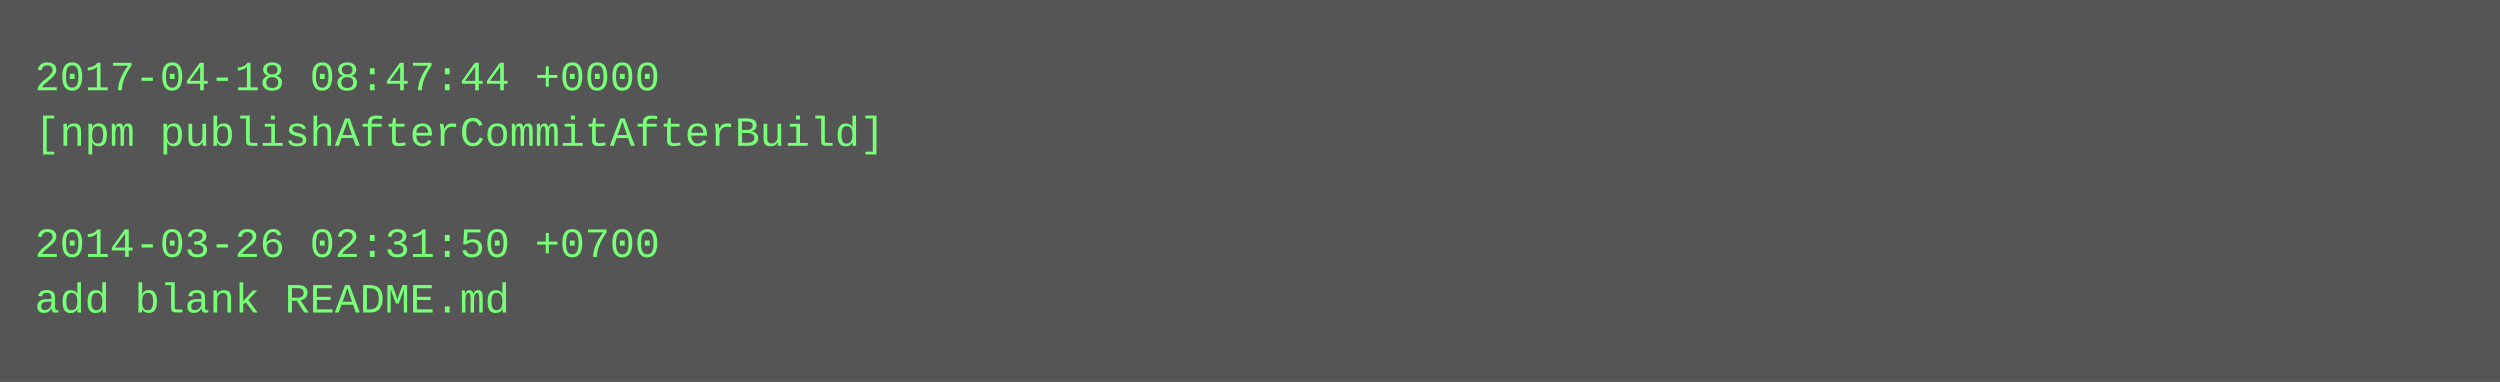
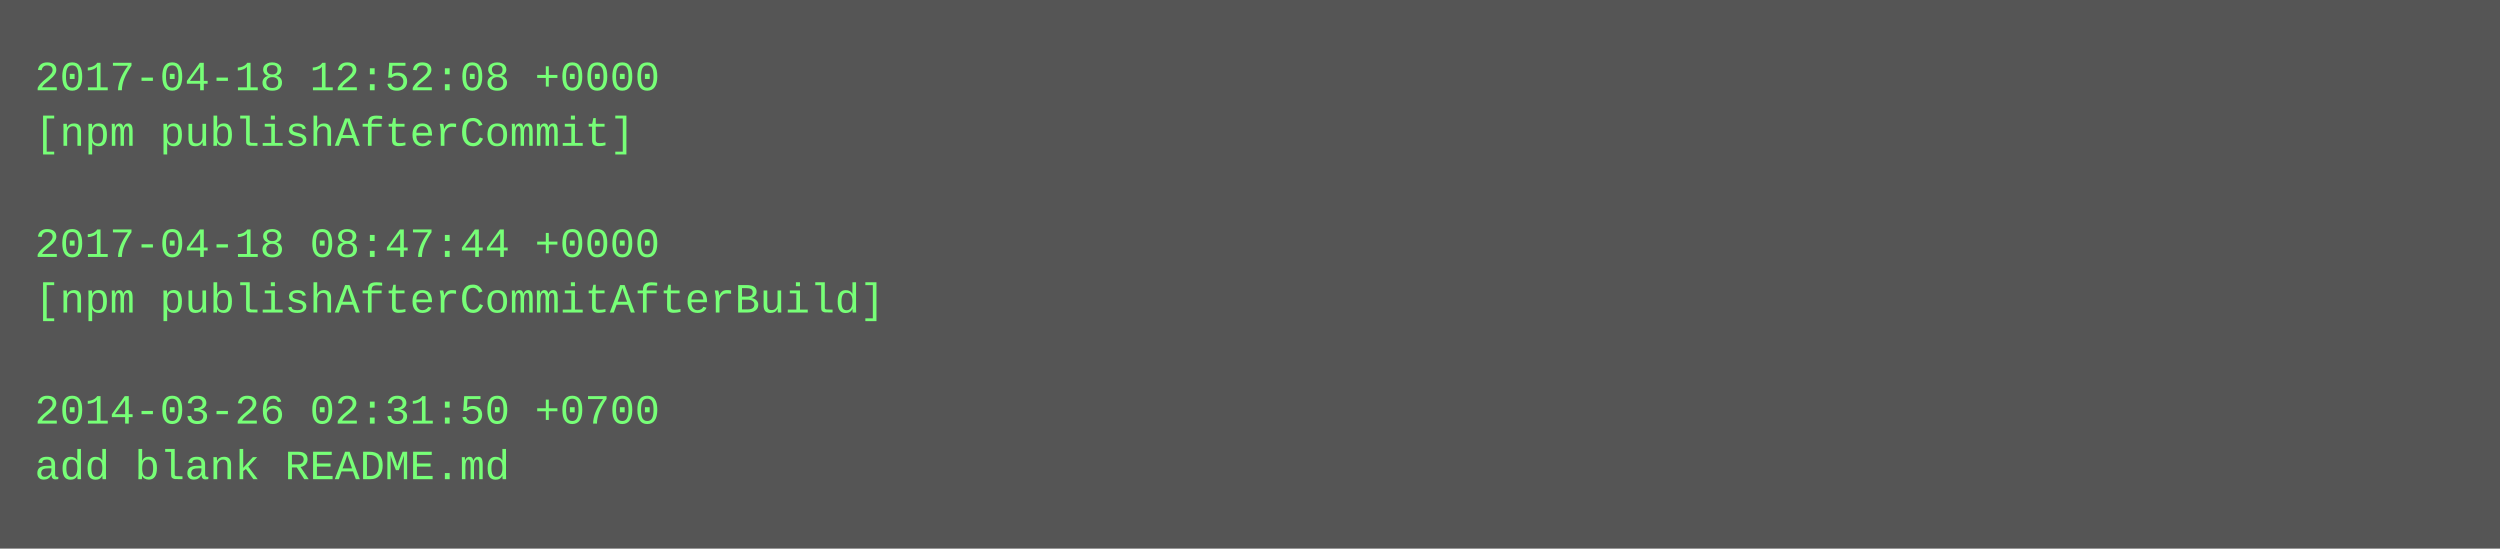
- <svg xmlns="http://www.w3.org/2000/svg" height="110" width="720">
-   <rect height="110" fill="#555" width="720" />
+ <svg xmlns="http://www.w3.org/2000/svg" height="158" width="720">
+   <rect height="158" fill="#555" width="720" />
  <text fill="#7f7" font-family="Courier New" font-size="12" xml:space="preserve">
-     <tspan x="10" y="26">2017-04-18 08:47:44 +0000</tspan>
-     <tspan x="10" y="42">[npm publishAfterCommitAfterBuild]</tspan>
+     <tspan x="10" y="26">2017-04-18 12:52:08 +0000</tspan>
+     <tspan x="10" y="42">[npm publishAfterCommit]</tspan>
    <tspan x="10" y="58" />
-     <tspan x="10" y="74">2014-03-26 02:31:50 +0700</tspan>
-     <tspan x="10" y="90">add blank README.md</tspan>
+     <tspan x="10" y="74">2017-04-18 08:47:44 +0000</tspan>
+     <tspan x="10" y="90">[npm publishAfterCommitAfterBuild]</tspan>
+     <tspan x="10" y="106" />
+     <tspan x="10" y="122">2014-03-26 02:31:50 +0700</tspan>
+     <tspan x="10" y="138">add blank README.md</tspan>
  </text>
</svg>
